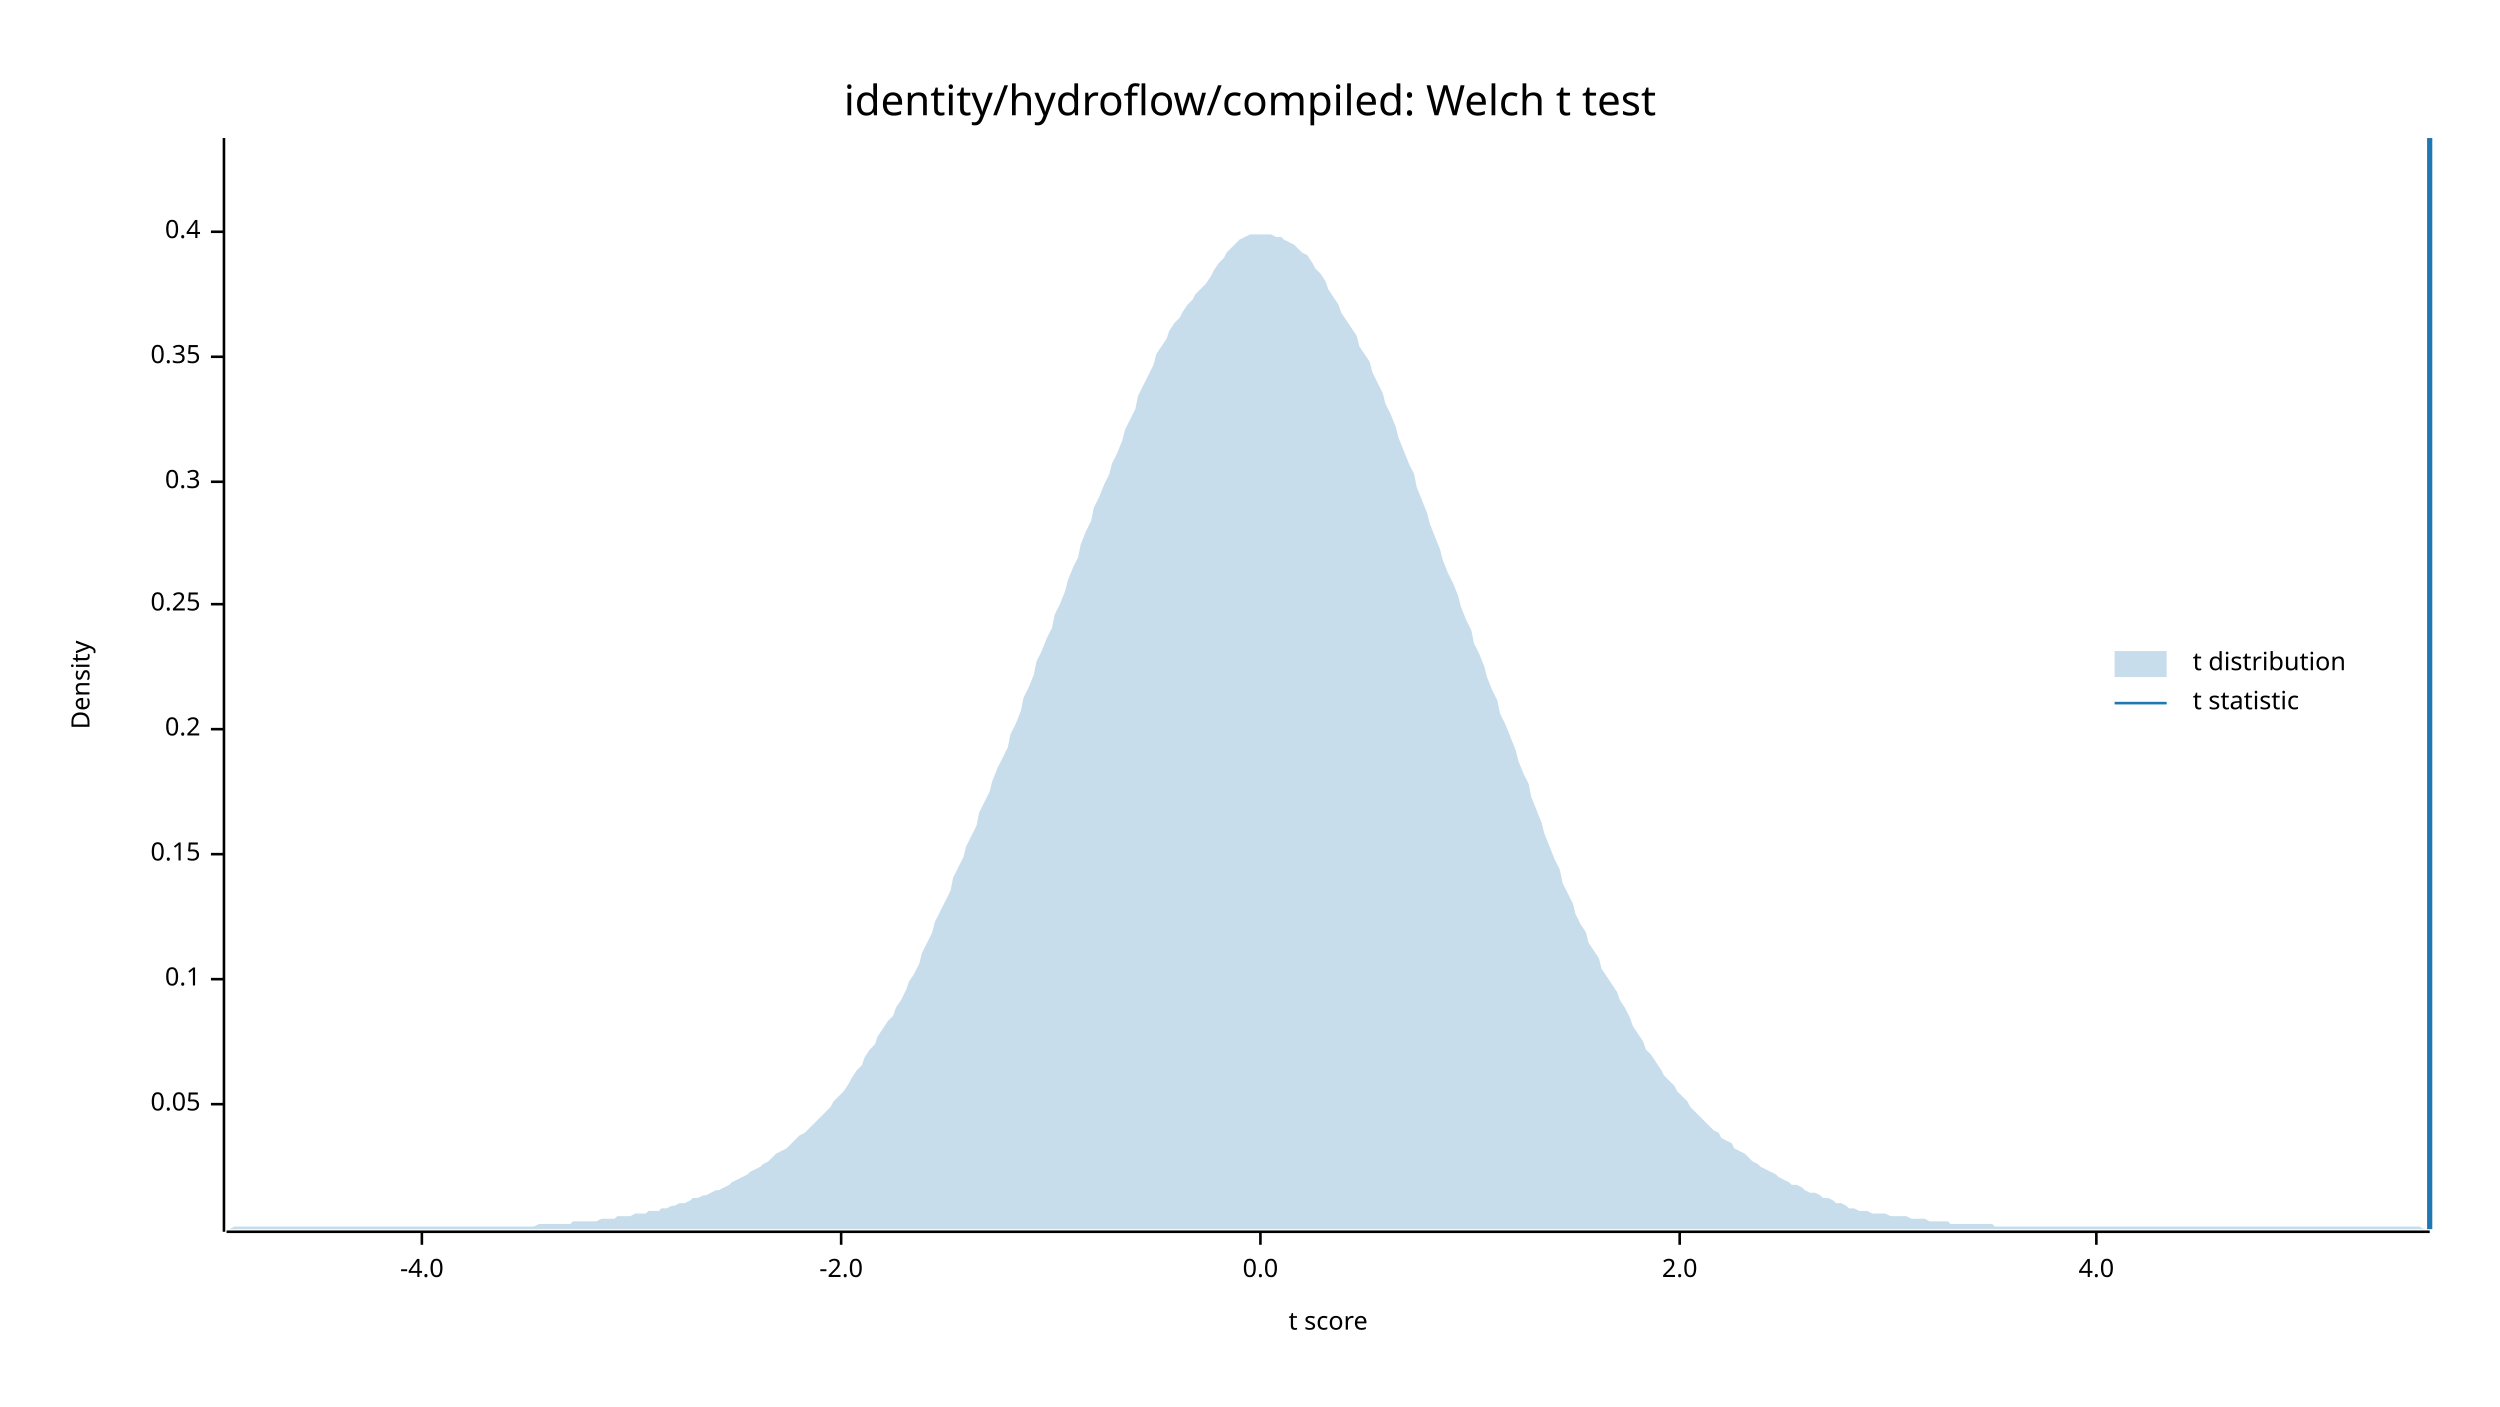
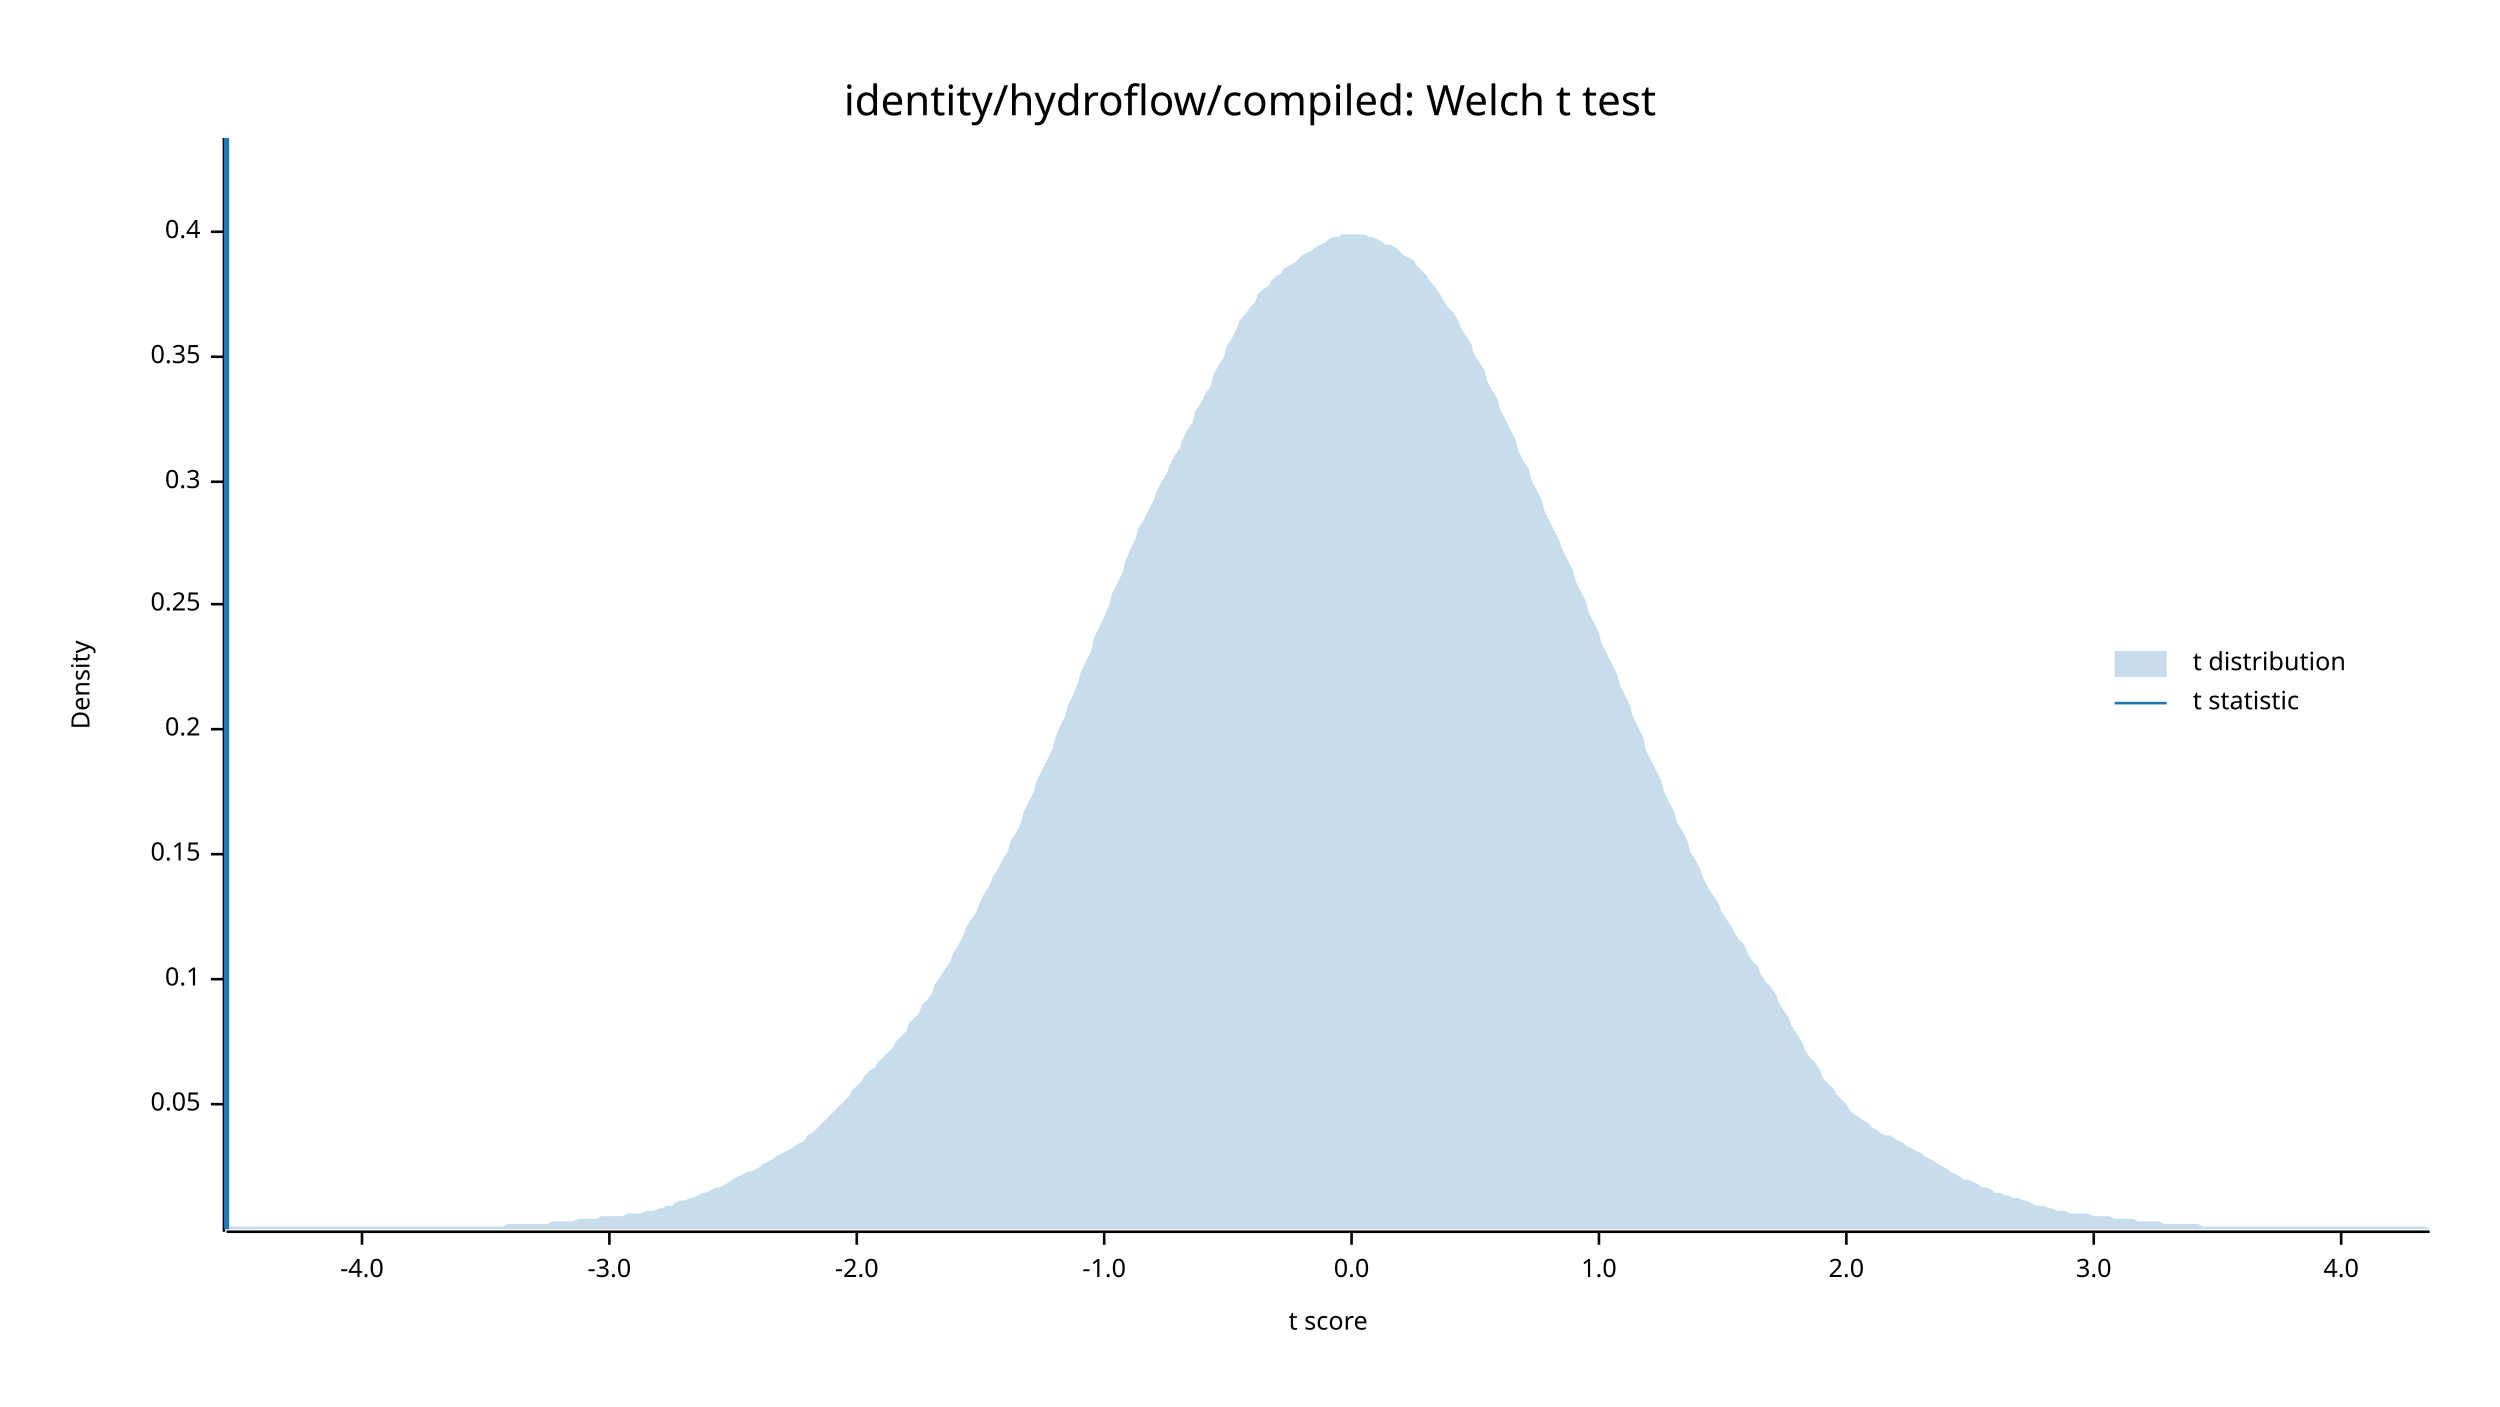
<svg xmlns="http://www.w3.org/2000/svg" width="960" height="540" viewBox="0 0 960 540">
  <text x="480" y="32" dy="0.76em" text-anchor="middle" font-family="sans-serif" font-size="16.129" opacity="1" fill="#000000">
identity/hydroflow/compiled: Welch t test
</text>
  <text x="27" y="263" dy="0.76em" text-anchor="middle" font-family="sans-serif" font-size="9.677" opacity="1" fill="#000000" transform="rotate(270, 27, 263)">
Density
</text>
  <text x="510" y="513" dy="-0.5ex" text-anchor="middle" font-family="sans-serif" font-size="9.677" opacity="1" fill="#000000">
t score
</text>
  <polyline fill="none" opacity="1" stroke="#000000" stroke-width="1" points="86,53 86,473 " />
  <text x="77" y="424" dy="0.5ex" text-anchor="end" font-family="sans-serif" font-size="9.677" opacity="1" fill="#000000">
0.05
</text>
  <polyline fill="none" opacity="1" stroke="#000000" stroke-width="1" points="81,424 86,424 " />
  <text x="77" y="376" dy="0.5ex" text-anchor="end" font-family="sans-serif" font-size="9.677" opacity="1" fill="#000000">
0.1
</text>
  <polyline fill="none" opacity="1" stroke="#000000" stroke-width="1" points="81,376 86,376 " />
  <text x="77" y="328" dy="0.5ex" text-anchor="end" font-family="sans-serif" font-size="9.677" opacity="1" fill="#000000">
0.15
</text>
  <polyline fill="none" opacity="1" stroke="#000000" stroke-width="1" points="81,328 86,328 " />
  <text x="77" y="280" dy="0.5ex" text-anchor="end" font-family="sans-serif" font-size="9.677" opacity="1" fill="#000000">
0.2
</text>
  <polyline fill="none" opacity="1" stroke="#000000" stroke-width="1" points="81,280 86,280 " />
  <text x="77" y="232" dy="0.5ex" text-anchor="end" font-family="sans-serif" font-size="9.677" opacity="1" fill="#000000">
0.25
</text>
  <polyline fill="none" opacity="1" stroke="#000000" stroke-width="1" points="81,232 86,232 " />
  <text x="77" y="185" dy="0.5ex" text-anchor="end" font-family="sans-serif" font-size="9.677" opacity="1" fill="#000000">
0.3
</text>
  <polyline fill="none" opacity="1" stroke="#000000" stroke-width="1" points="81,185 86,185 " />
  <text x="77" y="137" dy="0.5ex" text-anchor="end" font-family="sans-serif" font-size="9.677" opacity="1" fill="#000000">
0.35
</text>
  <polyline fill="none" opacity="1" stroke="#000000" stroke-width="1" points="81,137 86,137 " />
  <text x="77" y="89" dy="0.5ex" text-anchor="end" font-family="sans-serif" font-size="9.677" opacity="1" fill="#000000">
0.4
</text>
  <polyline fill="none" opacity="1" stroke="#000000" stroke-width="1" points="81,89 86,89 " />
  <polyline fill="none" opacity="1" stroke="#000000" stroke-width="1" points="87,473 933,473 " />
-   <text x="162" y="483" dy="0.76em" text-anchor="middle" font-family="sans-serif" font-size="9.677" opacity="1" fill="#000000">
+   <text x="139" y="483" dy="0.76em" text-anchor="middle" font-family="sans-serif" font-size="9.677" opacity="1" fill="#000000">
-4.0
</text>
-   <polyline fill="none" opacity="1" stroke="#000000" stroke-width="1" points="162,473 162,478 " />
-   <text x="323" y="483" dy="0.76em" text-anchor="middle" font-family="sans-serif" font-size="9.677" opacity="1" fill="#000000">
+   <polyline fill="none" opacity="1" stroke="#000000" stroke-width="1" points="139,473 139,478 " />
+   <text x="234" y="483" dy="0.76em" text-anchor="middle" font-family="sans-serif" font-size="9.677" opacity="1" fill="#000000">
+ -3.0
+ </text>
+   <polyline fill="none" opacity="1" stroke="#000000" stroke-width="1" points="234,473 234,478 " />
+   <text x="329" y="483" dy="0.76em" text-anchor="middle" font-family="sans-serif" font-size="9.677" opacity="1" fill="#000000">
-2.0
</text>
-   <polyline fill="none" opacity="1" stroke="#000000" stroke-width="1" points="323,473 323,478 " />
-   <text x="484" y="483" dy="0.76em" text-anchor="middle" font-family="sans-serif" font-size="9.677" opacity="1" fill="#000000">
+   <polyline fill="none" opacity="1" stroke="#000000" stroke-width="1" points="329,473 329,478 " />
+   <text x="424" y="483" dy="0.76em" text-anchor="middle" font-family="sans-serif" font-size="9.677" opacity="1" fill="#000000">
+ -1.0
+ </text>
+   <polyline fill="none" opacity="1" stroke="#000000" stroke-width="1" points="424,473 424,478 " />
+   <text x="519" y="483" dy="0.76em" text-anchor="middle" font-family="sans-serif" font-size="9.677" opacity="1" fill="#000000">
0.0
</text>
-   <polyline fill="none" opacity="1" stroke="#000000" stroke-width="1" points="484,473 484,478 " />
-   <text x="645" y="483" dy="0.76em" text-anchor="middle" font-family="sans-serif" font-size="9.677" opacity="1" fill="#000000">
+   <polyline fill="none" opacity="1" stroke="#000000" stroke-width="1" points="519,473 519,478 " />
+   <text x="614" y="483" dy="0.76em" text-anchor="middle" font-family="sans-serif" font-size="9.677" opacity="1" fill="#000000">
+ 1.0
+ </text>
+   <polyline fill="none" opacity="1" stroke="#000000" stroke-width="1" points="614,473 614,478 " />
+   <text x="709" y="483" dy="0.76em" text-anchor="middle" font-family="sans-serif" font-size="9.677" opacity="1" fill="#000000">
2.0
</text>
-   <polyline fill="none" opacity="1" stroke="#000000" stroke-width="1" points="645,473 645,478 " />
-   <text x="805" y="483" dy="0.76em" text-anchor="middle" font-family="sans-serif" font-size="9.677" opacity="1" fill="#000000">
+   <polyline fill="none" opacity="1" stroke="#000000" stroke-width="1" points="709,473 709,478 " />
+   <text x="804" y="483" dy="0.76em" text-anchor="middle" font-family="sans-serif" font-size="9.677" opacity="1" fill="#000000">
+ 3.0
+ </text>
+   <polyline fill="none" opacity="1" stroke="#000000" stroke-width="1" points="804,473 804,478 " />
+   <text x="899" y="483" dy="0.76em" text-anchor="middle" font-family="sans-serif" font-size="9.677" opacity="1" fill="#000000">
4.0
</text>
-   <polyline fill="none" opacity="1" stroke="#000000" stroke-width="1" points="805,473 805,478 " />
-   <polygon opacity="0.25" fill="#1F78B4" points="87,472 88,472 90,471 92,471 93,471 95,471 97,471 98,471 100,471 102,471 103,471 105,471 107,471 109,471 110,471 112,471 114,471 115,471 117,471 119,471 120,471 122,471 124,471 125,471 127,471 129,471 131,471 132,471 134,471 136,471 137,471 139,471 141,471 142,471 144,471 146,471 148,471 149,471 151,471 153,471 154,471 156,471 158,471 159,471 161,471 163,471 164,471 166,471 168,471 170,471 171,471 173,471 175,471 176,471 178,471 180,471 181,471 183,471 185,471 187,471 188,471 190,471 192,471 193,471 195,471 197,471 198,471 200,471 202,471 203,471 205,471 207,470 209,470 210,470 212,470 214,470 215,470 217,470 219,470 220,469 222,469 224,469 226,469 227,469 229,469 231,468 232,468 234,468 236,468 237,467 239,467 241,467 242,467 244,466 246,466 248,466 249,465 251,465 253,465 254,464 256,464 258,463 259,463 261,462 263,462 265,461 266,460 268,460 270,459 271,459 273,458 275,457 276,457 278,456 280,455 281,454 283,453 285,452 287,451 288,450 290,449 292,448 293,447 295,446 297,444 298,443 300,442 302,441 304,439 305,438 307,436 309,435 310,434 312,432 314,430 315,429 317,427 319,425 320,423 322,421 324,419 326,416 327,414 329,411 331,409 332,406 334,403 336,401 337,398 339,395 341,392 343,390 344,387 346,384 348,380 349,377 351,374 353,370 354,366 356,362 358,358 359,354 361,350 363,346 365,342 366,337 368,333 370,329 371,325 373,321 375,317 376,312 378,308 380,304 381,300 383,295 385,291 387,287 388,282 390,278 392,273 393,268 395,264 397,259 398,254 400,250 402,245 404,241 405,236 407,232 409,227 410,223 412,218 414,214 415,209 417,204 419,200 420,195 422,191 424,186 426,182 427,178 429,174 431,169 432,165 434,161 436,157 437,152 439,148 441,144 443,140 444,136 446,133 448,130 449,127 451,124 453,122 454,120 456,117 458,115 459,113 461,111 463,109 465,106 466,104 468,101 470,99 471,97 473,95 475,93 476,92 478,91 480,90 482,90 483,90 485,90 487,90 488,90 490,91 492,91 493,92 495,93 497,94 498,95 500,97 502,98 504,101 505,103 507,105 509,108 510,111 512,114 514,117 515,120 517,123 519,126 521,129 522,133 524,136 526,139 527,143 529,147 531,151 532,155 534,159 536,164 537,168 539,173 541,178 543,182 544,187 546,192 548,197 549,201 551,206 553,211 554,215 556,220 558,224 560,229 561,233 563,238 565,242 566,247 568,251 570,256 571,260 573,265 575,269 576,274 578,278 580,283 582,288 583,292 585,297 587,301 588,306 590,311 592,316 593,320 595,325 597,330 599,334 600,339 602,343 604,347 605,351 607,355 609,358 610,362 612,365 614,368 615,372 617,375 619,378 621,381 622,384 624,387 626,391 627,394 629,397 631,400 632,403 634,405 636,408 638,411 639,413 641,415 643,417 644,419 646,421 648,423 649,425 651,427 653,429 654,430 656,432 658,434 660,435 661,437 663,438 665,439 666,441 668,442 670,443 671,444 673,446 675,447 676,448 678,449 680,450 682,451 683,452 685,453 687,454 688,455 690,455 692,456 693,457 695,458 697,458 699,459 700,460 702,460 704,461 705,462 707,462 709,463 710,464 712,464 714,465 715,465 717,465 719,466 721,466 722,466 724,466 726,467 727,467 729,467 731,467 732,467 734,468 736,468 738,468 739,468 741,469 743,469 744,469 746,469 748,469 749,470 751,470 753,470 754,470 756,470 758,470 760,470 761,470 763,470 765,470 766,471 768,471 770,471 771,471 773,471 775,471 777,471 778,471 780,471 782,471 783,471 785,471 787,471 788,471 790,471 792,471 793,471 795,471 797,471 799,471 800,471 802,471 804,471 805,471 807,471 809,471 810,471 812,471 814,471 816,471 817,471 819,471 821,471 822,471 824,471 826,471 827,471 829,471 831,471 832,471 834,471 836,471 838,471 839,471 841,471 843,471 844,471 846,471 848,471 849,471 851,471 853,471 855,471 856,471 858,471 860,471 861,471 863,471 865,471 866,471 868,471 870,471 871,471 873,471 875,471 877,471 878,471 880,471 882,471 883,471 885,471 887,471 888,471 890,471 892,471 894,471 895,471 897,471 899,471 900,471 902,471 904,471 905,471 907,471 909,471 910,471 912,471 914,471 916,471 917,471 919,471 921,471 922,471 924,471 926,471 927,471 929,471 931,472 933,472 933,472 87,472 " />
-   <polyline fill="none" opacity="1" stroke="#1F78B4" stroke-width="2" points="933,472 933,53 " />
+   <polyline fill="none" opacity="1" stroke="#000000" stroke-width="1" points="899,473 899,478 " />
+   <polygon opacity="0.25" fill="#1F78B4" points="87,471 88,471 90,471 92,471 93,471 95,471 97,471 98,471 100,471 102,471 103,471 105,471 107,471 109,471 110,471 112,471 114,471 115,471 117,471 119,471 120,471 122,471 124,471 125,471 127,471 129,471 131,471 132,471 134,471 136,471 137,471 139,471 141,471 142,471 144,471 146,471 148,471 149,471 151,471 153,471 154,471 156,471 158,471 159,471 161,471 163,471 164,471 166,471 168,471 170,471 171,471 173,471 175,471 176,471 178,471 180,471 181,471 183,471 185,471 187,471 188,471 190,471 192,471 193,471 195,470 197,470 198,470 200,470 202,470 203,470 205,470 207,470 209,470 210,470 212,469 214,469 215,469 217,469 219,469 220,469 222,468 224,468 226,468 227,468 229,468 231,467 232,467 234,467 236,467 237,467 239,467 241,466 242,466 244,466 246,466 248,465 249,465 251,465 253,464 254,464 256,463 258,463 259,462 261,461 263,461 265,460 266,460 268,459 270,458 271,458 273,457 275,456 276,456 278,455 280,454 281,453 283,452 285,451 287,450 288,450 290,449 292,448 293,447 295,446 297,445 298,444 300,443 302,442 304,441 305,440 307,439 309,438 310,436 312,435 314,433 315,432 317,430 319,428 320,427 322,425 324,423 326,421 327,419 329,417 331,415 332,413 334,411 336,410 337,408 339,406 341,404 343,402 344,400 346,398 348,396 349,393 351,391 353,389 354,386 356,384 358,381 359,378 361,375 363,372 365,369 366,366 368,363 370,359 371,356 373,353 375,350 376,347 378,343 380,340 381,337 383,334 385,330 387,327 388,323 390,320 392,316 393,312 395,308 397,304 398,300 400,296 402,292 404,288 405,284 407,279 409,275 410,271 412,267 414,262 415,258 417,254 419,250 420,245 422,241 424,237 426,232 427,228 429,224 431,220 432,216 434,211 436,207 437,203 439,200 441,196 443,192 444,189 446,185 448,182 449,179 451,175 453,172 454,169 456,165 458,162 459,158 461,155 463,151 465,148 466,144 468,140 470,137 471,133 473,130 475,126 476,123 478,121 480,118 482,116 483,113 485,111 487,110 488,108 490,106 492,105 493,103 495,102 497,101 498,100 500,98 502,97 504,96 505,95 507,94 509,93 510,92 512,91 514,91 515,90 517,90 519,90 521,90 522,90 524,90 526,91 527,91 529,92 531,93 532,94 534,94 536,95 537,96 539,98 541,99 543,100 544,102 546,104 548,106 549,108 551,110 553,113 554,115 556,118 558,120 560,123 561,126 563,129 565,132 566,136 568,139 570,142 571,146 573,150 575,153 576,157 578,161 580,165 582,169 583,173 585,177 587,180 588,184 590,188 592,192 593,196 595,200 597,204 599,208 600,211 602,215 604,219 605,223 607,227 609,231 610,235 612,239 614,243 615,247 617,251 619,255 621,259 622,263 624,267 626,271 627,275 629,279 631,283 632,288 634,292 636,296 638,300 639,304 641,308 643,312 644,316 646,319 648,323 649,327 651,330 653,334 654,337 656,341 658,344 660,347 661,350 663,353 665,356 666,358 668,361 670,363 671,366 673,369 675,371 676,374 678,377 680,379 682,382 683,385 685,388 687,391 688,394 690,397 692,400 693,403 695,406 697,408 699,411 700,414 702,416 704,418 705,420 707,422 709,424 710,426 712,428 714,429 715,430 717,431 719,433 721,434 722,435 724,436 726,436 727,437 729,438 731,439 732,440 734,441 736,442 738,443 739,444 741,445 743,446 744,447 746,448 748,449 749,450 751,451 753,452 754,453 756,453 758,454 760,455 761,456 763,456 765,457 766,458 768,458 770,459 771,459 773,460 775,460 777,461 778,461 780,462 782,463 783,463 785,463 787,464 788,464 790,465 792,465 793,465 795,466 797,466 799,466 800,466 802,466 804,467 805,467 807,467 809,467 810,467 812,468 814,468 816,468 817,468 819,468 821,469 822,469 824,469 826,469 827,469 829,469 831,470 832,470 834,470 836,470 838,470 839,470 841,470 843,470 844,470 846,471 848,471 849,471 851,471 853,471 855,471 856,471 858,471 860,471 861,471 863,471 865,471 866,471 868,471 870,471 871,471 873,471 875,471 877,471 878,471 880,471 882,471 883,471 885,471 887,471 888,471 890,471 892,471 894,471 895,471 897,471 899,471 900,471 902,471 904,471 905,471 907,471 909,471 910,471 912,471 914,471 916,471 917,471 919,471 921,471 922,471 924,471 926,471 927,471 929,471 931,471 933,472 933,472 87,472 " />
+   <polyline fill="none" opacity="1" stroke="#1F78B4" stroke-width="2" points="87,472 87,53 " />
  <text x="842" y="250" dy="0.76em" text-anchor="start" font-family="sans-serif" font-size="9.677" opacity="1" fill="#000000">
t distribution
</text>
  <text x="842" y="265" dy="0.76em" text-anchor="start" font-family="sans-serif" font-size="9.677" opacity="1" fill="#000000">
t statistic
</text>
  <rect x="812" y="250" width="20" height="10" opacity="0.25" fill="#1F78B4" stroke="none" />
  <polyline fill="none" opacity="1" stroke="#1F78B4" stroke-width="1" points="812,270 832,270 " />
</svg>
